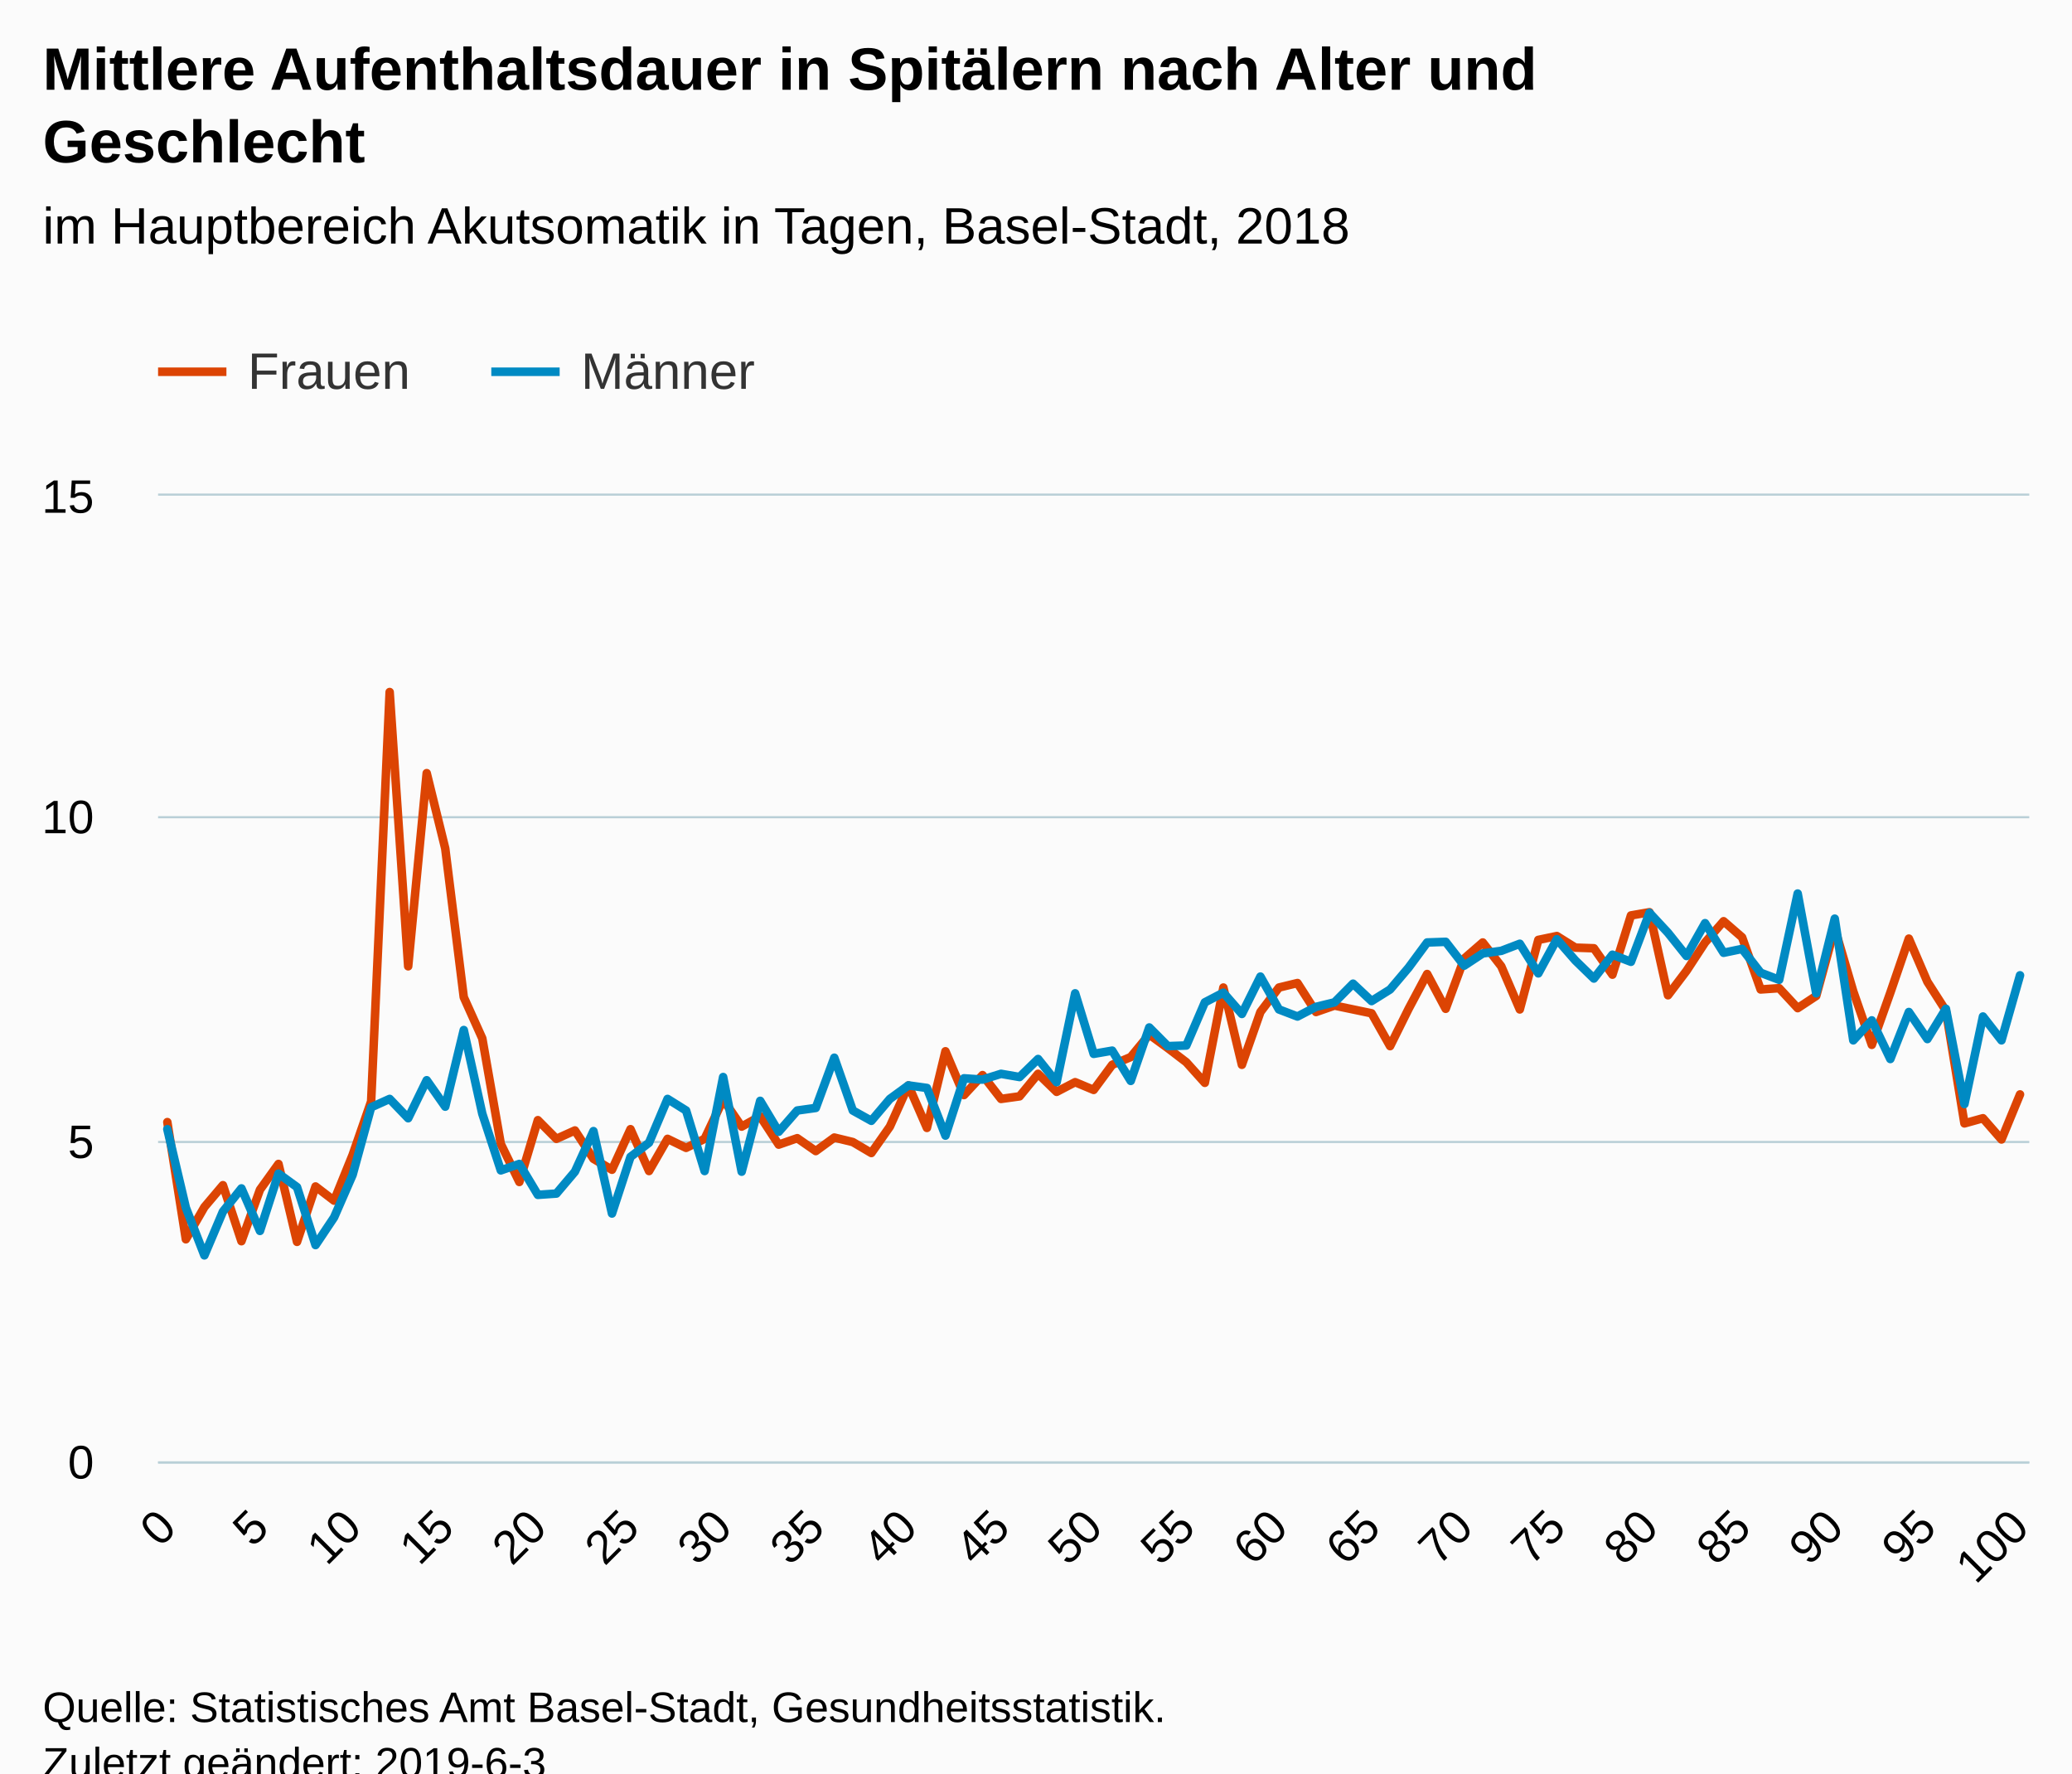
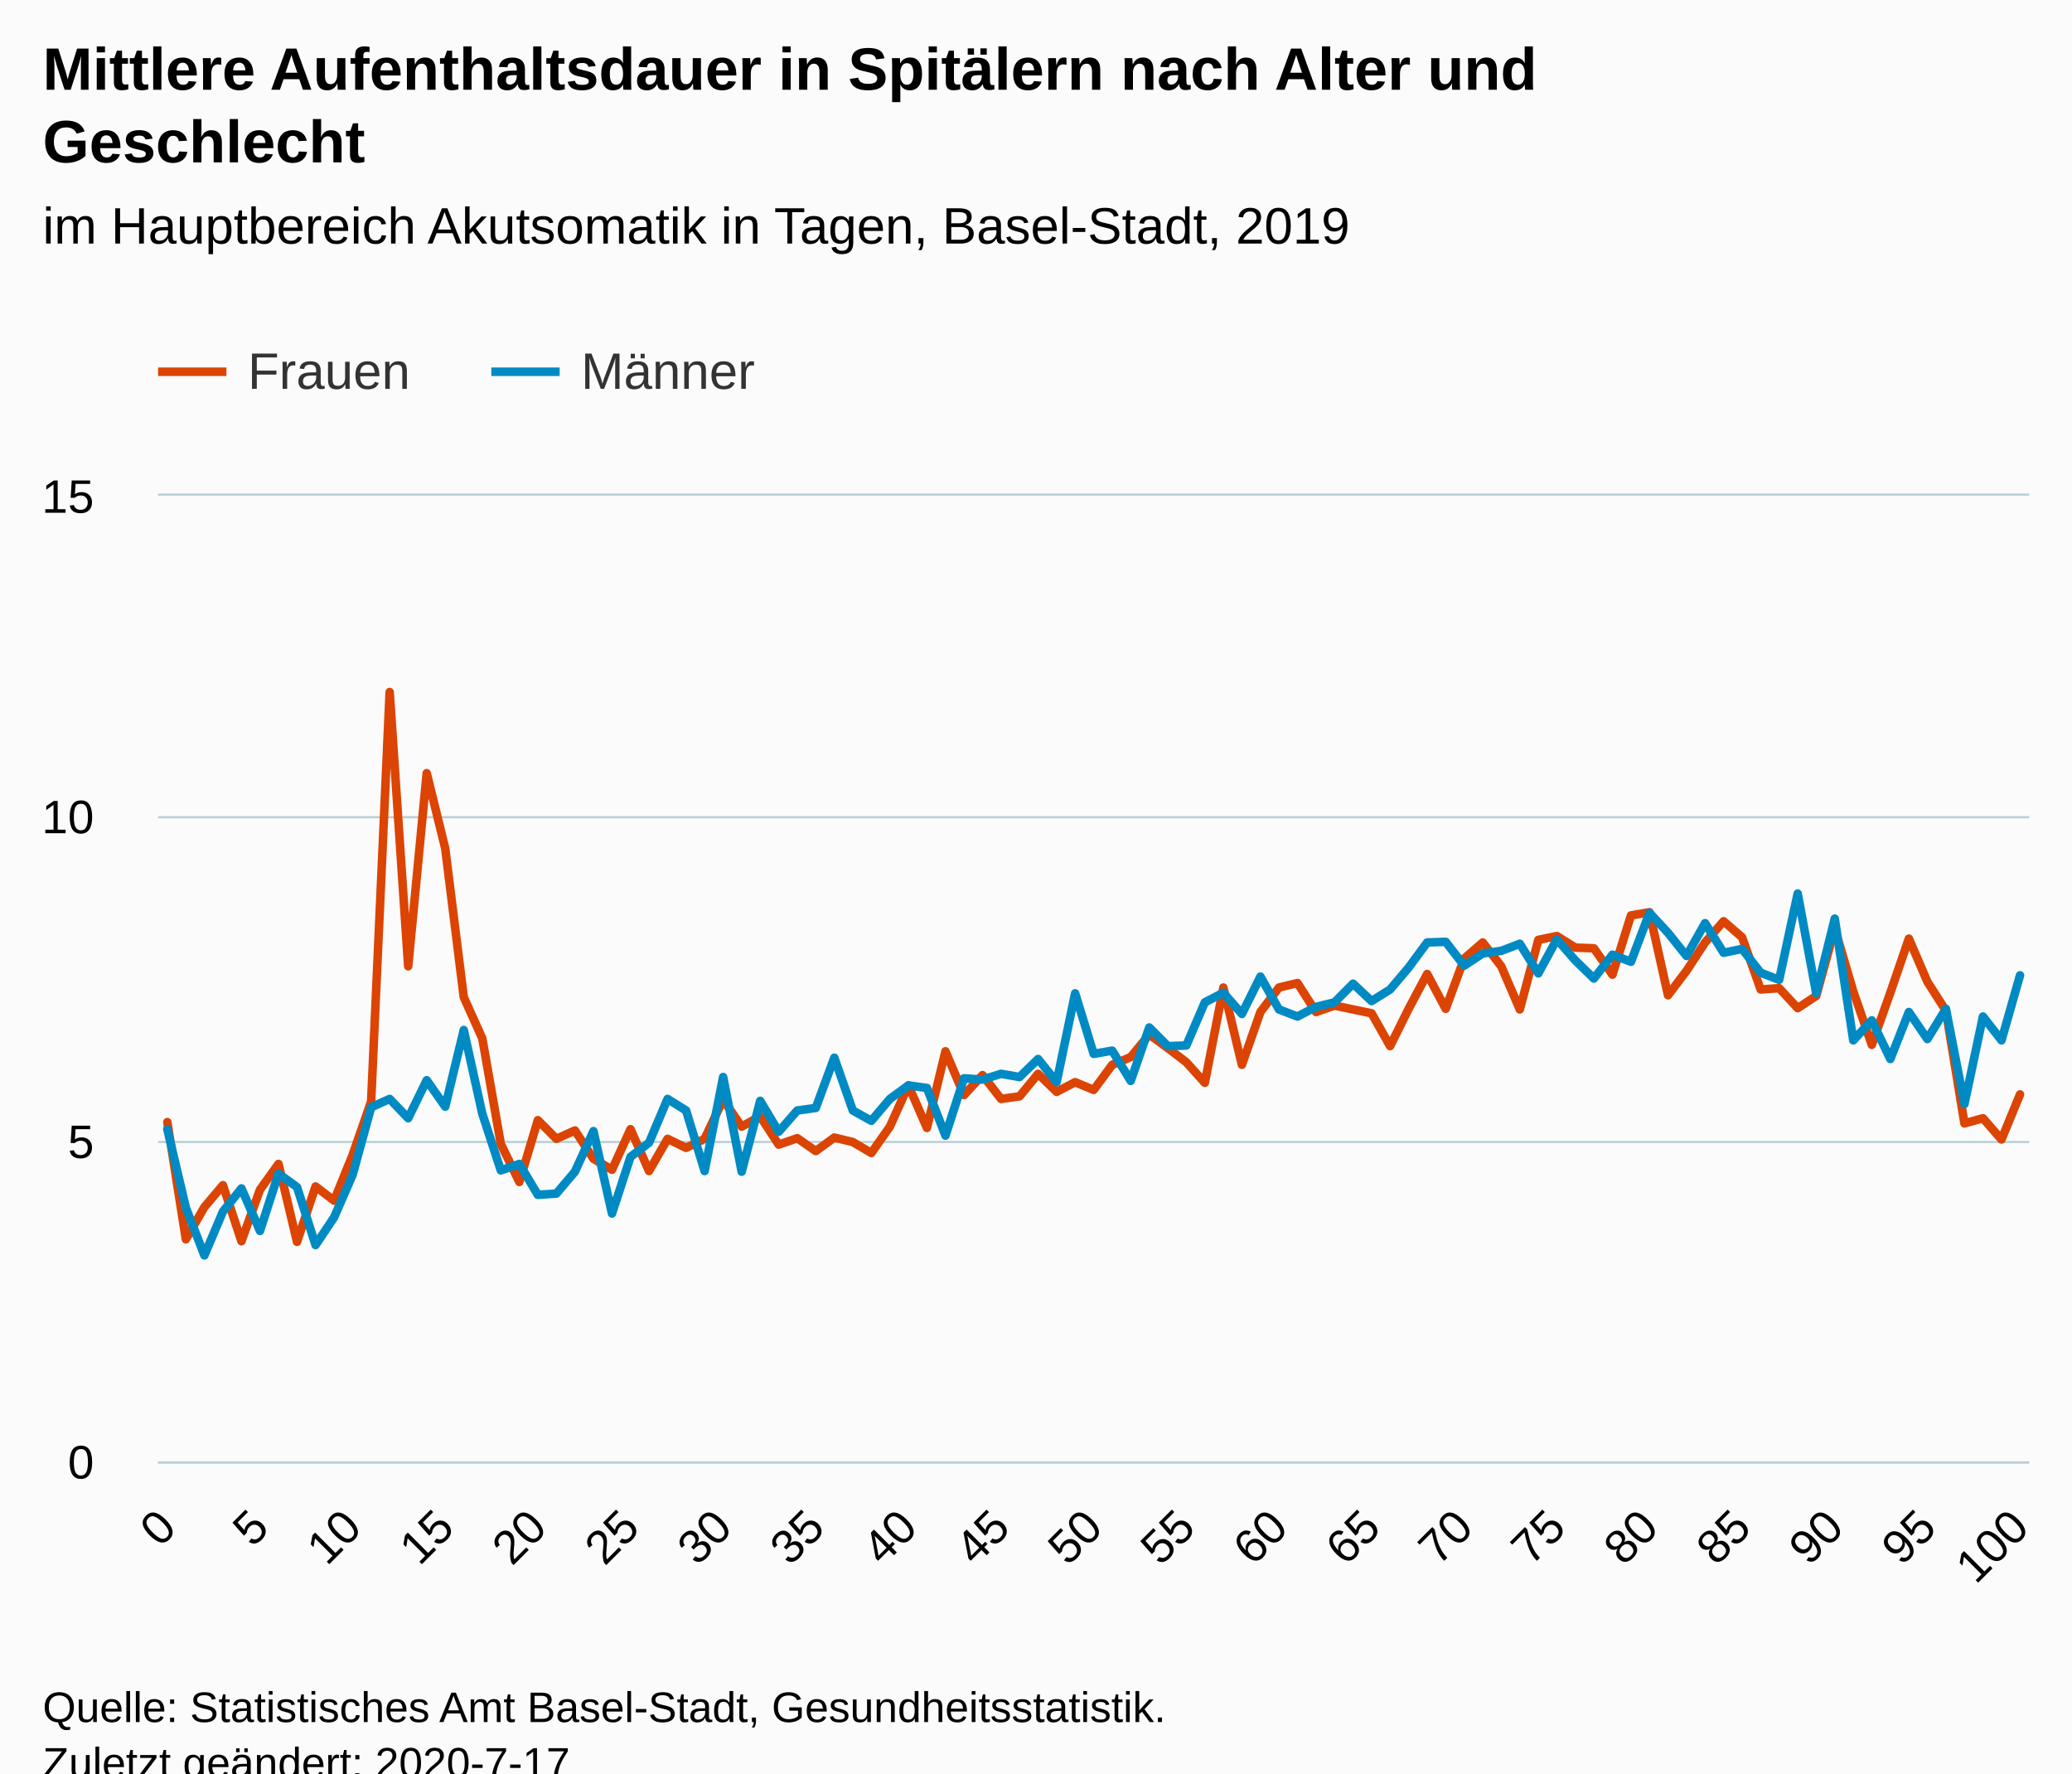
<svg xmlns="http://www.w3.org/2000/svg" version="1.1" class="highcharts-root" style="font-family:Arial;font-size:12px;" viewBox="0 0 485 415">
  <defs>
-     <clipPath id="highcharts-mdebhsk-6">
+     <clipPath id="highcharts-bdoo85z-6">
      <rect x="0" y="0" width="438" height="226" fill="none" />
    </clipPath>
-     <clipPath id="highcharts-mdebhsk-7">
+     <clipPath id="highcharts-bdoo85z-7">
      <rect x="0" y="0" width="438" height="226" fill="none" />
    </clipPath>
  </defs>
  <rect fill="#fbfbfb" class="highcharts-background" x="0" y="0" width="485" height="428" rx="0" ry="0" />
  <rect fill="none" class="highcharts-plot-background" x="37" y="116" width="438" height="226" />
  <g class="highcharts-pane-group" data-z-index="0" />
  <g class="highcharts-grid highcharts-xaxis-grid " data-z-index="1">
    <path fill="none" data-z-index="1" class="highcharts-grid-line" d="M 38.5 116 L 38.5 342" opacity="1" />
    <path fill="none" data-z-index="1" class="highcharts-grid-line" d="M 60.5 116 L 60.5 342" opacity="1" />
    <path fill="none" data-z-index="1" class="highcharts-grid-line" d="M 82.5 116 L 82.5 342" opacity="1" />
    <path fill="none" data-z-index="1" class="highcharts-grid-line" d="M 103.5 116 L 103.5 342" opacity="1" />
    <path fill="none" data-z-index="1" class="highcharts-grid-line" d="M 125.5 116 L 125.5 342" opacity="1" />
    <path fill="none" data-z-index="1" class="highcharts-grid-line" d="M 147.5 116 L 147.5 342" opacity="1" />
    <path fill="none" data-z-index="1" class="highcharts-grid-line" d="M 168.5 116 L 168.5 342" opacity="1" />
    <path fill="none" data-z-index="1" class="highcharts-grid-line" d="M 190.5 116 L 190.5 342" opacity="1" />
    <path fill="none" data-z-index="1" class="highcharts-grid-line" d="M 212.5 116 L 212.5 342" opacity="1" />
    <path fill="none" data-z-index="1" class="highcharts-grid-line" d="M 233.5 116 L 233.5 342" opacity="1" />
    <path fill="none" data-z-index="1" class="highcharts-grid-line" d="M 255.5 116 L 255.5 342" opacity="1" />
    <path fill="none" data-z-index="1" class="highcharts-grid-line" d="M 277.5 116 L 277.5 342" opacity="1" />
    <path fill="none" data-z-index="1" class="highcharts-grid-line" d="M 298.5 116 L 298.5 342" opacity="1" />
    <path fill="none" data-z-index="1" class="highcharts-grid-line" d="M 320.5 116 L 320.5 342" opacity="1" />
    <path fill="none" data-z-index="1" class="highcharts-grid-line" d="M 342.5 116 L 342.5 342" opacity="1" />
    <path fill="none" data-z-index="1" class="highcharts-grid-line" d="M 363.5 116 L 363.5 342" opacity="1" />
    <path fill="none" data-z-index="1" class="highcharts-grid-line" d="M 385.5 116 L 385.5 342" opacity="1" />
    <path fill="none" data-z-index="1" class="highcharts-grid-line" d="M 407.5 116 L 407.5 342" opacity="1" />
    <path fill="none" data-z-index="1" class="highcharts-grid-line" d="M 428.5 116 L 428.5 342" opacity="1" />
    <path fill="none" data-z-index="1" class="highcharts-grid-line" d="M 450.5 116 L 450.5 342" opacity="1" />
    <path fill="none" data-z-index="1" class="highcharts-grid-line" d="M 472.5 116 L 472.5 342" opacity="1" />
  </g>
  <g class="highcharts-grid highcharts-yaxis-grid " data-z-index="1">
    <path fill="none" stroke="#B9CFD7" stroke-width="0.5" data-z-index="1" class="highcharts-grid-line" d="M 37 342.25 L 475 342.25" opacity="1" />
    <path fill="none" stroke="#B9CFD7" stroke-width="0.5" data-z-index="1" class="highcharts-grid-line" d="M 37 267.25 L 475 267.25" opacity="1" />
    <path fill="none" stroke="#B9CFD7" stroke-width="0.5" data-z-index="1" class="highcharts-grid-line" d="M 37 191.25 L 475 191.25" opacity="1" />
    <path fill="none" stroke="#B9CFD7" stroke-width="0.5" data-z-index="1" class="highcharts-grid-line" d="M 37 115.75 L 475 115.75" opacity="1" />
  </g>
  <rect fill="none" class="highcharts-plot-border" data-z-index="1" x="37" y="116" width="438" height="226" />
  <g class="highcharts-axis highcharts-xaxis " data-z-index="2">
    <path fill="none" class="highcharts-axis-line" stroke="#B9CFD7" stroke-width="0.5" data-z-index="7" d="M 37 342.25 L 475 342.25" />
  </g>
  <g class="highcharts-axis highcharts-yaxis " data-z-index="2">
    <path fill="none" class="highcharts-axis-line" data-z-index="7" d="M 37 116 L 37 342" />
  </g>
  <g class="highcharts-series-group" data-z-index="3">
-     <g data-z-index="0.1" class="highcharts-series highcharts-series-0 highcharts-line-series " transform="translate(37,116) scale(1 1)" clip-path="url(#highcharts-mdebhsk-7)">
+     <g data-z-index="0.1" class="highcharts-series highcharts-series-0 highcharts-line-series " transform="translate(37,116) scale(1 1)" clip-path="url(#highcharts-bdoo85z-7)">
      <path fill="none" d="M 2.168 146.599 L 6.505 174.02 L 10.842 166.487 L 15.178 161.364 L 19.515 174.472 L 23.851 162.419 L 28.188 156.392 L 32.525 174.623 L 36.861 161.665 L 41.198 164.98 L 45.535 154.283 L 49.871 141.777 L 54.208 45.953 L 58.545 110.137 L 62.881 64.937 L 67.218 82.565 L 71.554 117.369 L 75.891 127.012 L 80.228 151.721 L 84.564 160.611 L 88.901 146.147 L 93.238 150.516 L 97.574 148.557 L 101.911 155.187 L 106.248 157.748 L 110.584 148.256 L 114.921 158.049 L 119.257 150.516 L 123.594 152.625 L 127.931 150.516 L 132.267 141.325 L 136.604 147.653 L 140.941 145.243 L 145.277 151.872 L 149.614 150.365 L 153.95 153.379 L 158.287 150.215 L 162.624 151.269 L 166.96 153.831 L 171.297 147.653 L 175.634 138.011 L 179.97 147.955 L 184.307 130.025 L 188.644 140.271 L 192.98 135.6 L 197.317 141.175 L 201.653 140.572 L 205.99 135.299 L 210.327 139.517 L 214.663 137.257 L 219 139.065 L 223.337 133.189 L 227.673 131.381 L 232.01 126.108 L 236.347 129.272 L 240.683 132.587 L 245.02 137.408 L 249.356 115.109 L 253.693 133.189 L 258.03 120.835 L 262.366 115.109 L 266.703 114.055 L 271.04 120.835 L 275.376 119.328 L 279.713 120.232 L 284.05 121.136 L 288.386 128.82 L 292.723 120.081 L 297.059 111.945 L 301.396 120.081 L 305.733 108.329 L 310.069 104.563 L 314.406 110.137 L 318.743 120.232 L 323.079 103.96 L 327.416 103.056 L 331.752 105.768 L 336.089 105.919 L 340.426 112.096 L 344.762 98.235 L 349.099 97.481 L 353.436 116.917 L 357.772 111.192 L 362.109 104.563 L 366.446 99.591 L 370.782 103.357 L 375.119 115.561 L 379.455 115.26 L 383.792 119.931 L 388.129 117.068 L 392.465 101.248 L 396.802 116.013 L 401.139 128.519 L 405.475 116.315 L 409.812 103.659 L 414.149 113.753 L 418.485 120.533 L 422.822 146.9 L 427.158 145.695 L 431.495 150.667 L 435.832 140.12" class="highcharts-graph" data-z-index="1" stroke="#DC4403" stroke-width="2" stroke-linejoin="round" stroke-linecap="round" />
    </g>
    <g data-z-index="0.1" class="highcharts-markers highcharts-series-0 highcharts-line-series " transform="translate(37,116) scale(1 1)" clip-path="none" />
-     <g data-z-index="0.1" class="highcharts-series highcharts-series-1 highcharts-line-series " transform="translate(37,116) scale(1 1)" clip-path="url(#highcharts-mdebhsk-7)">
+     <g data-z-index="0.1" class="highcharts-series highcharts-series-1 highcharts-line-series " transform="translate(37,116) scale(1 1)" clip-path="url(#highcharts-bdoo85z-7)">
      <path fill="none" d="M 2.168 148.256 L 6.505 166.637 L 10.842 177.787 L 15.178 167.541 L 19.515 162.117 L 23.851 172.061 L 28.188 158.652 L 32.525 161.816 L 36.861 175.376 L 41.198 168.897 L 45.535 158.953 L 49.871 143.133 L 54.208 141.175 L 58.545 145.695 L 62.881 136.805 L 67.218 142.983 L 71.554 125.053 L 75.891 144.64 L 80.228 157.899 L 84.564 156.392 L 88.901 163.624 L 93.238 163.323 L 97.574 158.2 L 101.911 148.708 L 106.248 167.993 L 110.584 154.735 L 114.921 151.42 L 119.257 141.175 L 123.594 143.887 L 127.931 158.049 L 132.267 136.052 L 136.604 158.2 L 140.941 141.627 L 145.277 148.859 L 149.614 143.887 L 153.95 143.284 L 158.287 131.532 L 162.624 143.887 L 166.96 146.297 L 171.297 141.175 L 175.634 138.011 L 179.97 138.613 L 184.307 149.763 L 188.644 136.353 L 192.98 136.655 L 197.317 135.299 L 201.653 136.052 L 205.99 131.833 L 210.327 137.257 L 214.663 116.465 L 219 130.628 L 223.337 129.875 L 227.673 136.956 L 232.01 124.451 L 236.347 128.82 L 240.683 128.669 L 245.02 118.575 L 249.356 116.315 L 253.693 121.287 L 258.03 112.548 L 262.366 120.232 L 266.703 121.889 L 271.04 119.629 L 275.376 118.575 L 279.713 114.205 L 284.05 118.273 L 288.386 115.561 L 292.723 110.439 L 297.059 104.563 L 301.396 104.412 L 305.733 109.987 L 310.069 107.124 L 314.406 106.521 L 318.743 104.864 L 323.079 111.795 L 327.416 103.809 L 331.752 108.781 L 336.089 113 L 340.426 107.425 L 344.762 109.083 L 349.099 97.632 L 353.436 102.303 L 357.772 107.727 L 362.109 100.043 L 366.446 106.973 L 370.782 106.069 L 375.119 111.644 L 379.455 113.301 L 383.792 93.112 L 388.129 116.465 L 392.465 98.988 L 396.802 127.464 L 401.139 122.793 L 405.475 131.833 L 409.812 120.835 L 414.149 127.163 L 418.485 120.081 L 422.822 142.38 L 427.158 121.889 L 431.495 127.464 L 435.832 112.247" class="highcharts-graph" data-z-index="1" stroke="#008AC3" stroke-width="2" stroke-linejoin="round" stroke-linecap="round" />
    </g>
    <g data-z-index="0.1" class="highcharts-markers highcharts-series-1 highcharts-line-series " transform="translate(37,116) scale(1 1)" clip-path="none" />
  </g>
  <text x="10" text-anchor="start" class="highcharts-title" data-z-index="4" style="color:#000000;font-size:14px;font-weight:bold;fill:#000000;" y="21">
    <tspan>Mittlere Aufenthaltsdauer in Spitälern nach Alter und</tspan>
    <tspan dy="17" x="10">Geschlecht</tspan>
  </text>
  <text x="10" text-anchor="start" class="highcharts-subtitle" data-z-index="4" style="color:#000000;font-size:12px;font-weight:normal;font-family:Arial;fill:#000000;" y="57">
-     <tspan>im Hauptbereich Akutsomatik in Tagen, Basel-Stadt, 2018</tspan>
+     <tspan>im Hauptbereich Akutsomatik in Tagen, Basel-Stadt, 2019</tspan>
  </text>
  <g class="highcharts-legend" data-z-index="7" transform="translate(29,73)">
    <rect fill="none" class="highcharts-legend-box" rx="0" ry="0" x="0" y="0" width="156" height="31" visibility="visible" />
    <g data-z-index="1">
      <g>
        <g class="highcharts-legend-item highcharts-line-series highcharts-color-undefined highcharts-series-0" data-z-index="1" transform="translate(8,3)">
          <path fill="none" d="M 0 11 L 16 11" class="highcharts-graph" stroke="#DC4403" stroke-width="2" />
          <text x="21" style="color:#333333;font-size:12px;font-weight:normal;cursor:pointer;fill:#333333;" text-anchor="start" data-z-index="2" y="15">
            <tspan>Frauen</tspan>
          </text>
        </g>
        <g class="highcharts-legend-item highcharts-line-series highcharts-color-undefined highcharts-series-1" data-z-index="1" transform="translate(86,3)">
          <path fill="none" d="M 0 11 L 16 11" class="highcharts-graph" stroke="#008AC3" stroke-width="2" />
          <text x="21" y="15" style="color:#333333;font-size:12px;font-weight:normal;cursor:pointer;fill:#333333;" text-anchor="start" data-z-index="2">
            <tspan>Männer</tspan>
          </text>
        </g>
      </g>
    </g>
  </g>
  <g class="highcharts-axis-labels highcharts-xaxis-labels " data-z-index="7">
    <text x="41.761" style="color:#000000;cursor:default;font-size:11px;fill:#000000;" text-anchor="end" transform="translate(0,0) rotate(-45 41.76104 358)" y="358" opacity="1">0</text>
    <text x="63.444" style="color:#000000;cursor:default;font-size:11px;fill:#000000;" text-anchor="end" transform="translate(0,0) rotate(-45 63.44421 358)" y="358" opacity="1">5</text>
    <text x="85.127" style="color:#000000;cursor:default;font-size:11px;fill:#000000;" text-anchor="end" transform="translate(0,0) rotate(-45 85.12738 358)" y="358" opacity="1">10</text>
    <text x="106.811" style="color:#000000;cursor:default;font-size:11px;fill:#000000;" text-anchor="end" transform="translate(0,0) rotate(-45 106.8105 358)" y="358" opacity="1">15</text>
    <text x="128.494" style="color:#000000;cursor:default;font-size:11px;fill:#000000;" text-anchor="end" transform="translate(0,0) rotate(-45 128.4937 358)" y="358" opacity="1">20</text>
    <text x="150.177" style="color:#000000;cursor:default;font-size:11px;fill:#000000;" text-anchor="end" transform="translate(0,0) rotate(-45 150.1769 358)" y="358" opacity="1">25</text>
    <text x="171.86" style="color:#000000;cursor:default;font-size:11px;fill:#000000;" text-anchor="end" transform="translate(0,0) rotate(-45 171.8601 358)" y="358" opacity="1">30</text>
    <text x="193.543" style="color:#000000;cursor:default;font-size:11px;fill:#000000;" text-anchor="end" transform="translate(0,0) rotate(-45 193.5432 358)" y="358" opacity="1">35</text>
    <text x="215.226" style="color:#000000;cursor:default;font-size:11px;fill:#000000;" text-anchor="end" transform="translate(0,0) rotate(-45 215.2264 358)" y="358" opacity="1">40</text>
    <text x="236.91" style="color:#000000;cursor:default;font-size:11px;fill:#000000;" text-anchor="end" transform="translate(0,0) rotate(-45 236.9096 358)" y="358" opacity="1">45</text>
    <text x="258.593" style="color:#000000;cursor:default;font-size:11px;fill:#000000;" text-anchor="end" transform="translate(0,0) rotate(-45 258.5927 358)" y="358" opacity="1">50</text>
    <text x="280.276" style="color:#000000;cursor:default;font-size:11px;fill:#000000;" text-anchor="end" transform="translate(0,0) rotate(-45 280.2759 358)" y="358" opacity="1">55</text>
    <text x="301.959" style="color:#000000;cursor:default;font-size:11px;fill:#000000;" text-anchor="end" transform="translate(0,0) rotate(-45 301.9591 358)" y="358" opacity="1">60</text>
    <text x="323.642" style="color:#000000;cursor:default;font-size:11px;fill:#000000;" text-anchor="end" transform="translate(0,0) rotate(-45 323.6422 358)" y="358" opacity="1">65</text>
    <text x="345.325" style="color:#000000;cursor:default;font-size:11px;fill:#000000;" text-anchor="end" transform="translate(0,0) rotate(-45 345.3254 358)" y="358" opacity="1">70</text>
    <text x="367.009" style="color:#000000;cursor:default;font-size:11px;fill:#000000;" text-anchor="end" transform="translate(0,0) rotate(-45 367.0086 358)" y="358" opacity="1">75</text>
    <text x="388.692" style="color:#000000;cursor:default;font-size:11px;fill:#000000;" text-anchor="end" transform="translate(0,0) rotate(-45 388.6917 358)" y="358" opacity="1">80</text>
    <text x="410.375" style="color:#000000;cursor:default;font-size:11px;fill:#000000;" text-anchor="end" transform="translate(0,0) rotate(-45 410.3749 358)" y="358" opacity="1">85</text>
    <text x="432.058" style="color:#000000;cursor:default;font-size:11px;fill:#000000;" text-anchor="end" transform="translate(0,0) rotate(-45 432.0581 358)" y="358" opacity="1">90</text>
    <text x="453.741" style="color:#000000;cursor:default;font-size:11px;fill:#000000;" text-anchor="end" transform="translate(0,0) rotate(-45 453.7412 358)" y="358" opacity="1">95</text>
    <text x="475.424" style="color:#000000;cursor:default;font-size:11px;fill:#000000;" text-anchor="end" transform="translate(0,0) rotate(-45 475.4244 358)" y="358" opacity="1">100</text>
  </g>
  <g class="highcharts-axis-labels highcharts-yaxis-labels " data-z-index="7">
    <text x="22" style="color:#000000;cursor:default;font-size:11px;fill:#000000;" text-anchor="end" transform="translate(0,0)" y="346" opacity="1">0</text>
    <text x="22" style="color:#000000;cursor:default;font-size:11px;fill:#000000;" text-anchor="end" transform="translate(0,0)" y="271" opacity="1">5</text>
    <text x="22" style="color:#000000;cursor:default;font-size:11px;fill:#000000;" text-anchor="end" transform="translate(0,0)" y="195" opacity="1">10</text>
    <text x="22" style="color:#000000;cursor:default;font-size:11px;fill:#000000;" text-anchor="end" transform="translate(0,0)" y="120" opacity="1">15</text>
  </g>
  <text x="10" class="highcharts-credits" text-anchor="start" data-z-index="8" style="cursor:default;color:#000000;font-size:10px;fill:#000000;" y="403">
    <tspan>Quelle: Statistisches Amt Basel-Stadt, Gesundheitsstatistik.</tspan>
-     <tspan x="10" dy="13">Zuletzt geändert: 2019-6-3</tspan>
+     <tspan x="10" dy="13">Zuletzt geändert: 2020-7-17</tspan>
  </text>
</svg>
